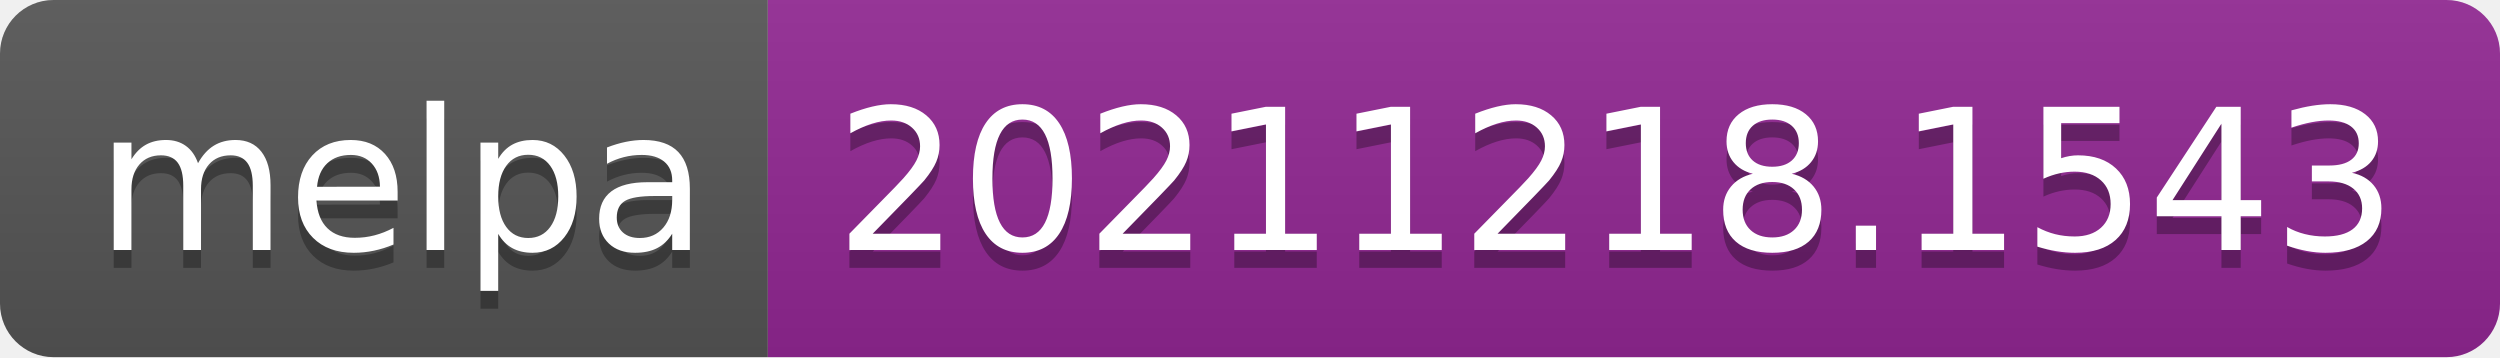
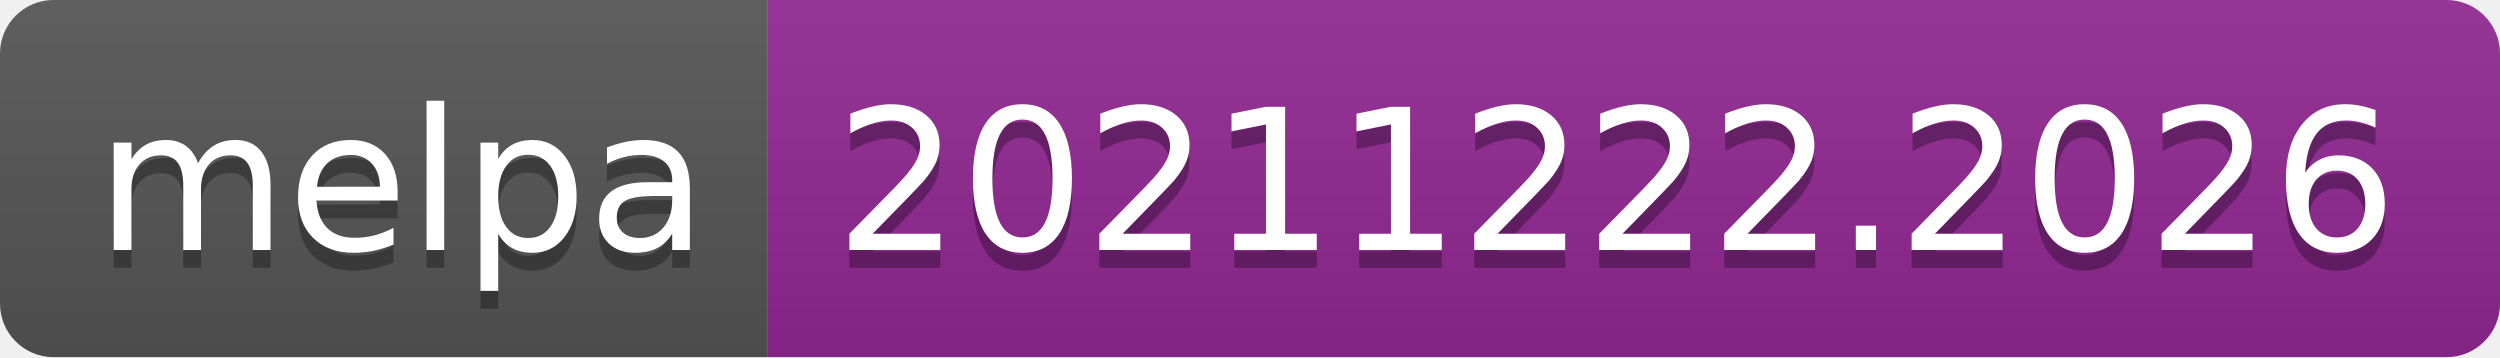
- <svg xmlns="http://www.w3.org/2000/svg" width="140" height="20" role="img" aria-label="melpa: 20211218.1543">
+ <svg xmlns="http://www.w3.org/2000/svg" width="140" height="20" role="img" aria-label="melpa: 20211222.2026">
  <linearGradient id="s" x2="0" y2="100%">
    <stop offset="0" stop-color="#bbb" stop-opacity=".1" />
    <stop offset="1" stop-opacity=".1" />
  </linearGradient>
  <clipPath id="r">
    <rect width="140" height="20" rx="3" fill="#fff" />
  </clipPath>
  <g clip-path="url(#r)">
    <rect width="43" height="20" fill="#555" />
    <rect x="43" width="97" height="20" fill="#922793" />
    <rect width="140" height="20" fill="url(#s)" />
  </g>
  <g fill="#fff" text-anchor="middle" font-family="Verdana,Geneva,DejaVu Sans,sans-serif" text-rendering="geometricPrecision" font-size="110">
    <text aria-hidden="true" x="225" y="150" fill="#010101" fill-opacity=".3" transform="scale(.1)" textLength="330">melpa</text>
    <text x="225" y="140" transform="scale(.1)" fill="#fff" textLength="330">melpa</text>
-     <text aria-hidden="true" x="905" y="150" fill="#010101" fill-opacity=".3" transform="scale(.1)" textLength="870">20211218.1543</text>
-     <text x="905" y="140" transform="scale(.1)" fill="#fff" textLength="870">20211218.1543</text>
+     <text aria-hidden="true" x="905" y="150" fill="#010101" fill-opacity=".3" transform="scale(.1)" textLength="870">20211222.2026</text>
+     <text x="905" y="140" transform="scale(.1)" fill="#fff" textLength="870">20211222.2026</text>
  </g>
</svg>
